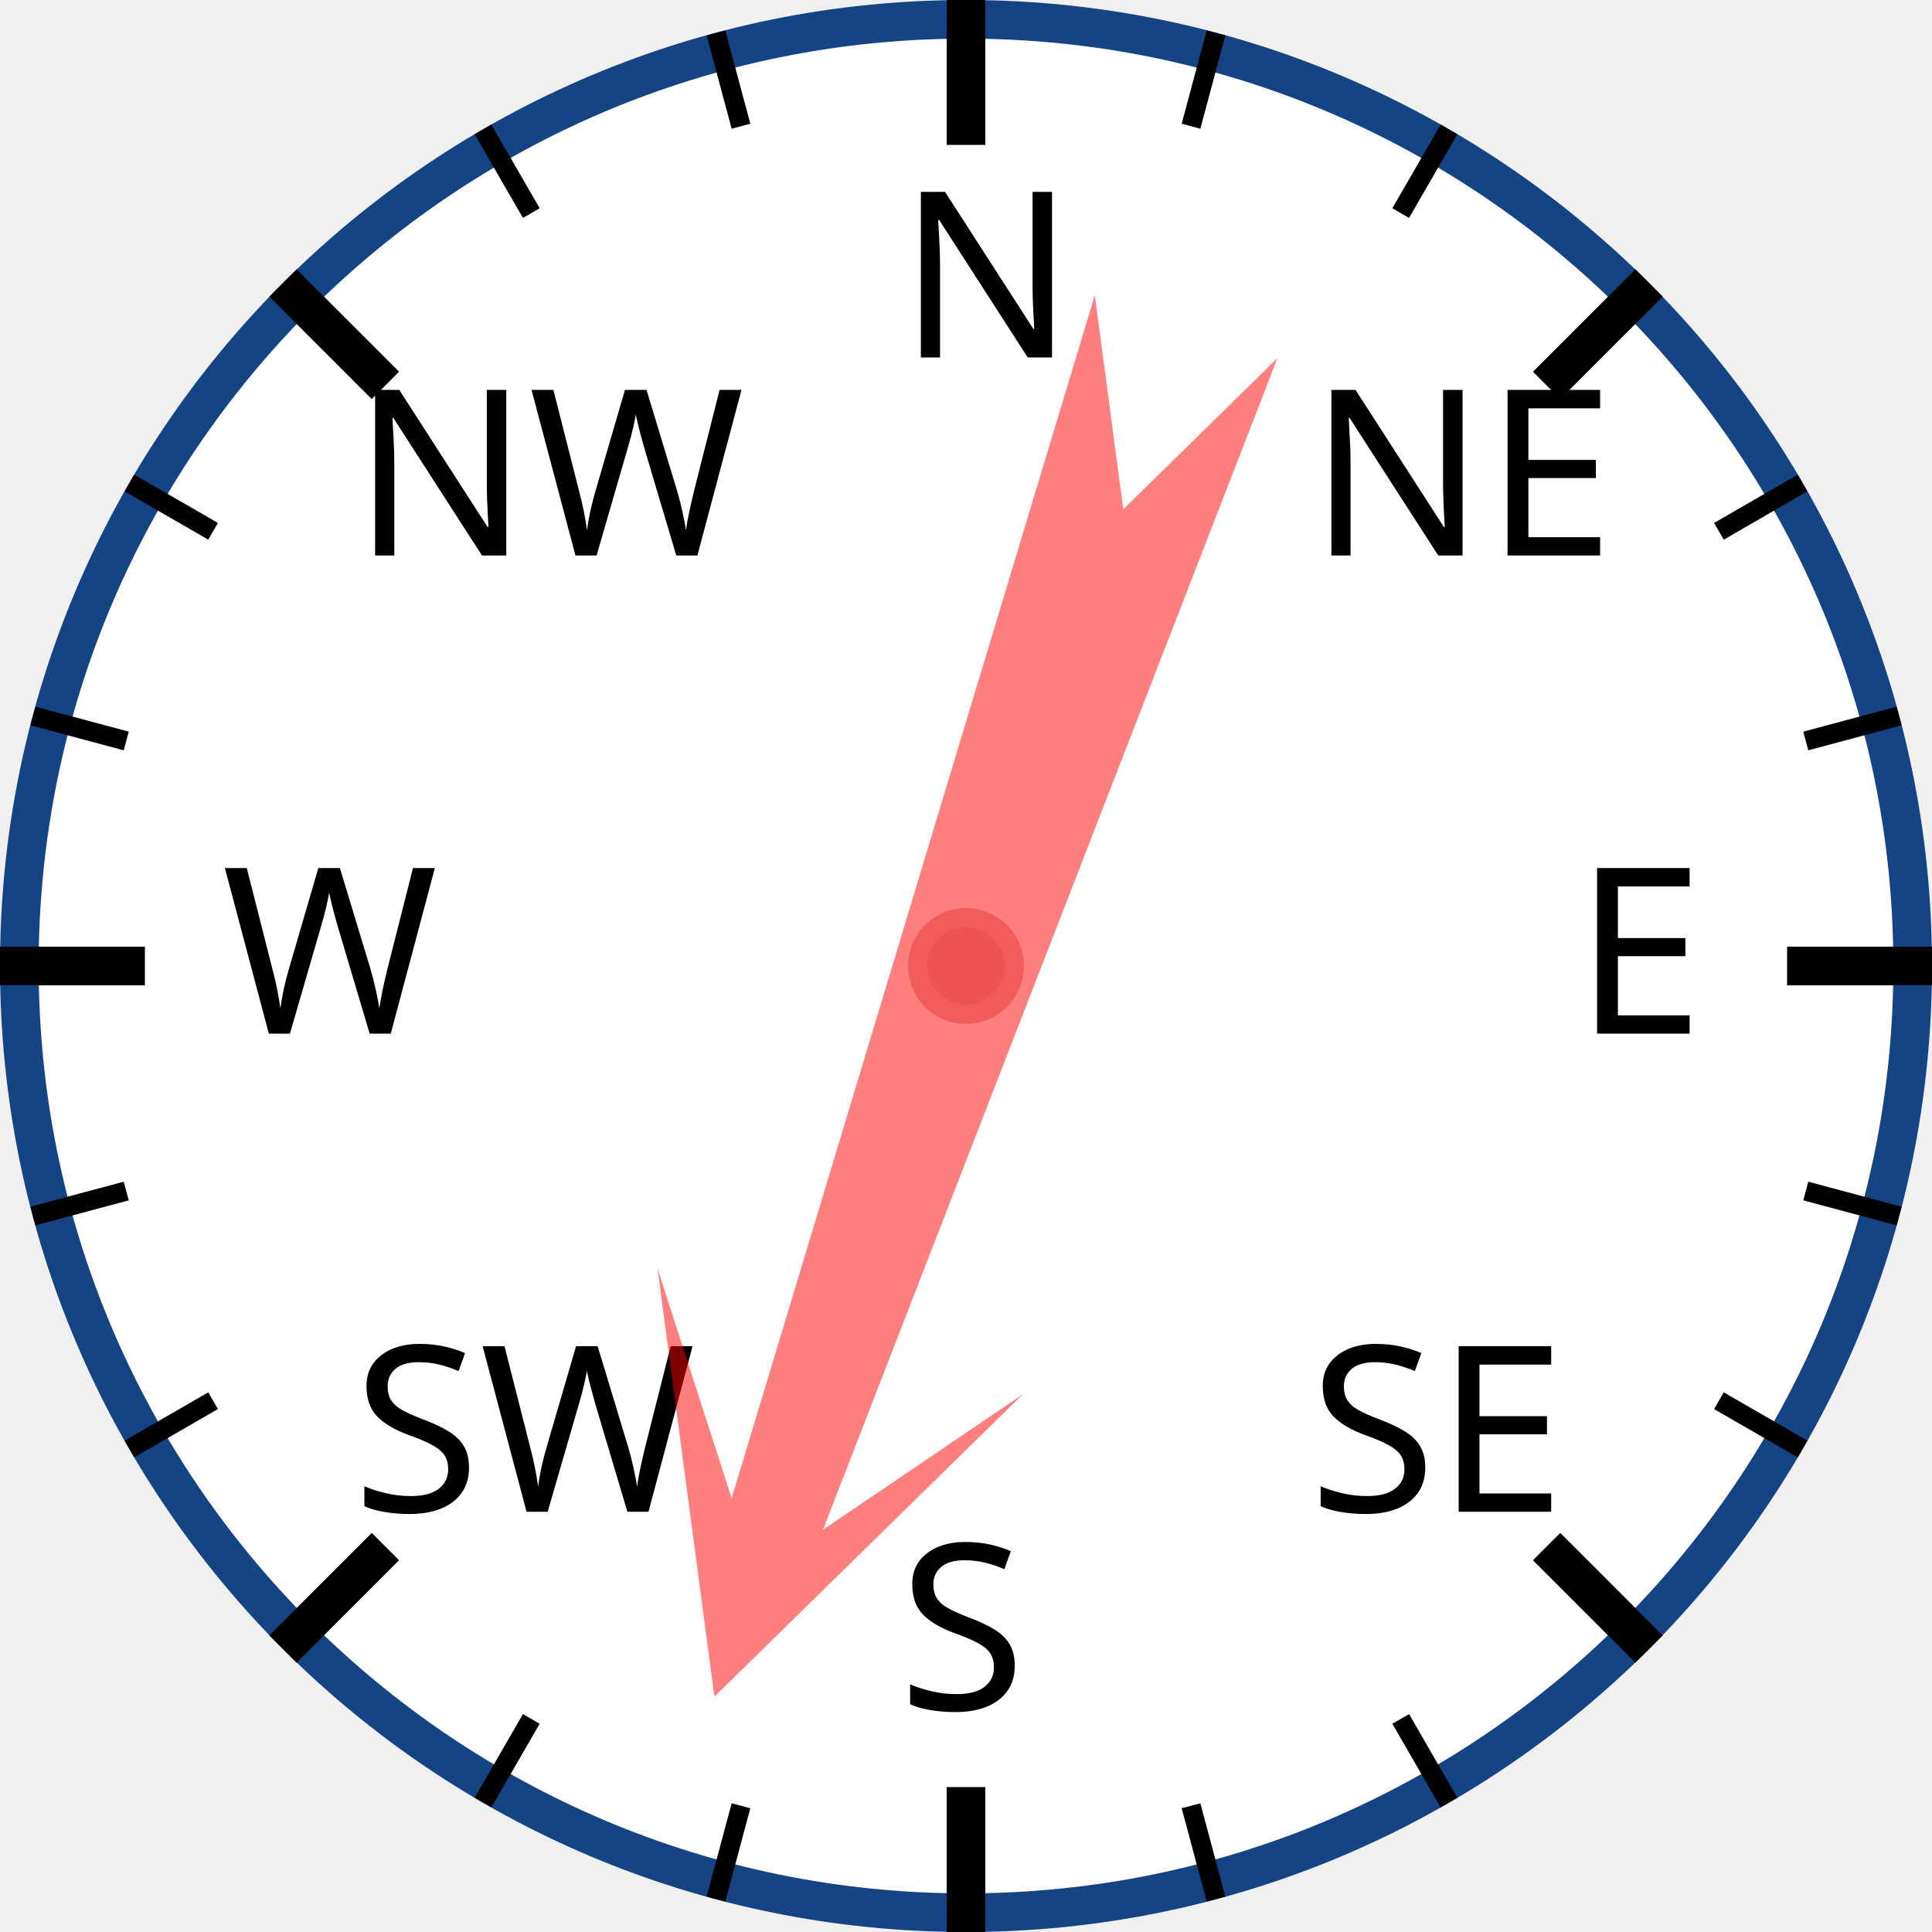
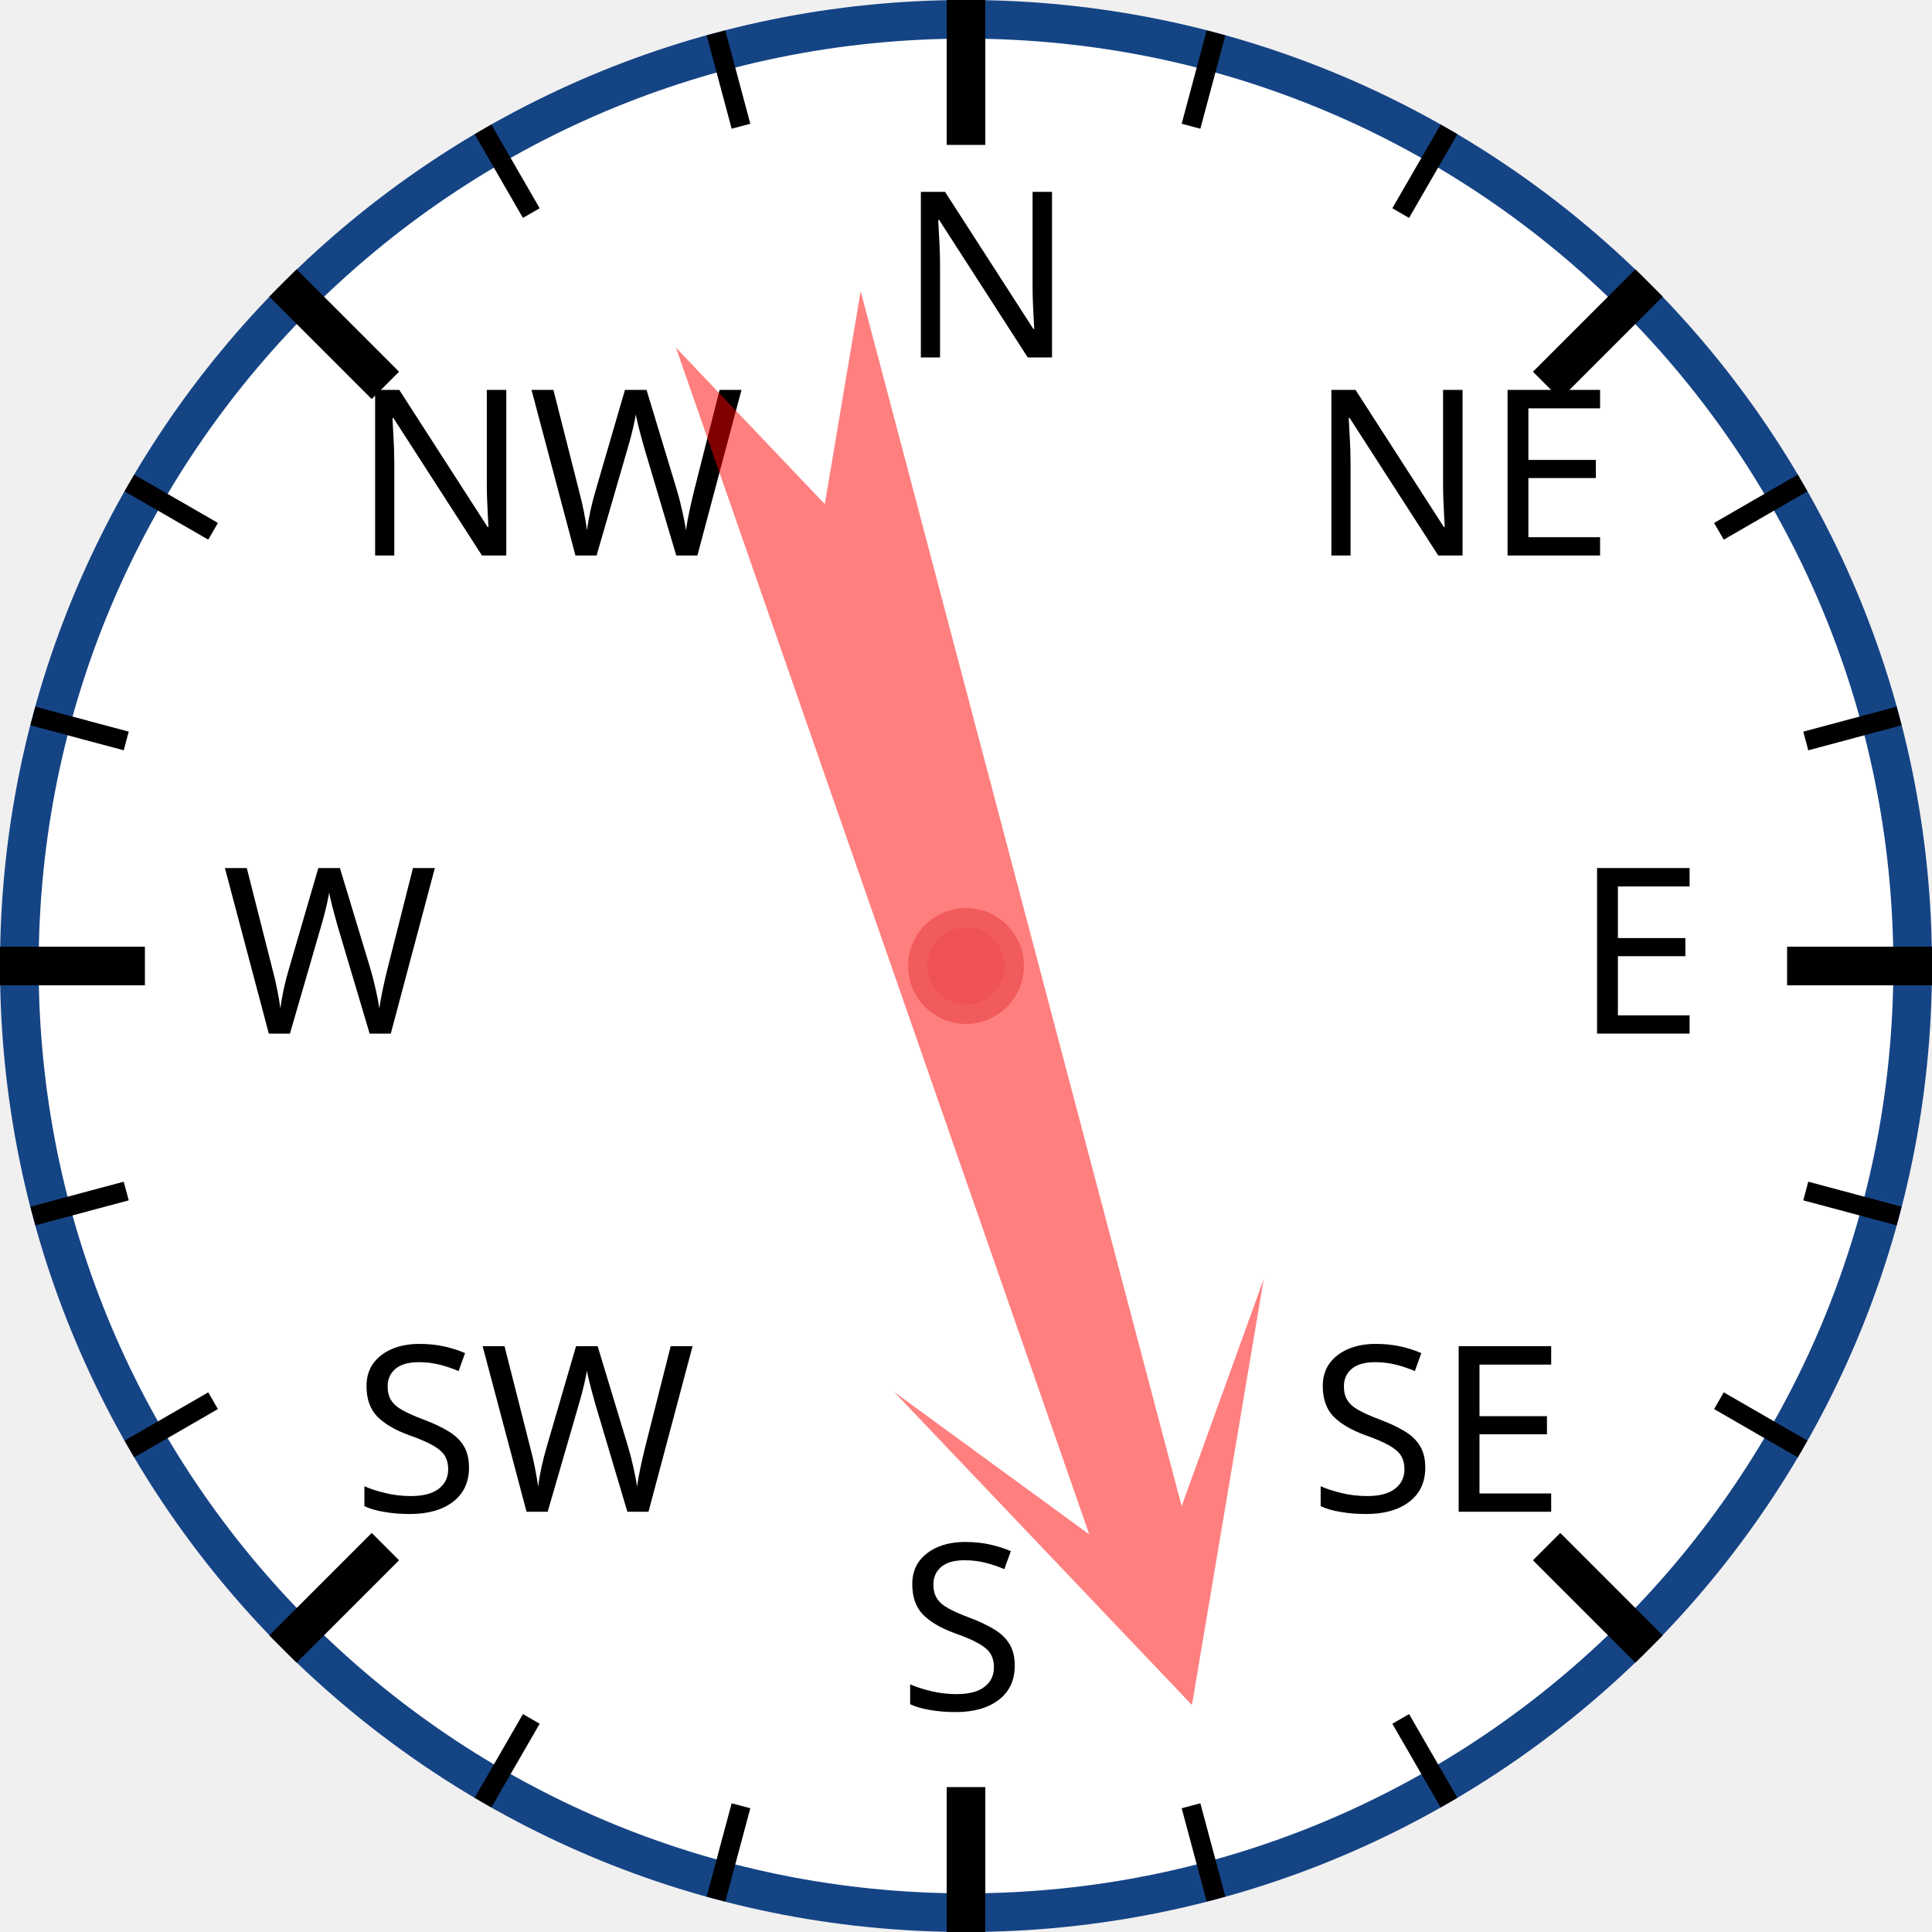
<svg xmlns="http://www.w3.org/2000/svg" width="120px" height="120px" viewBox="0 0 200 200">
  <circle cx="100" cy="100" r="98" style="fill: white; stroke: #154485; stroke-width: 4;" />
  <text x="93.0" y="37.0" style="font-family: sans-serif; font-size: 18pt;">N</text>
  <line x1="100.0" y1="0.0" x2="100.0" y2="15.0" style="stroke: black; stroke-width: 4;" />
  <line x1="74.118" y1="3.407" x2="76.706" y2="13.067" style="stroke: black; stroke-width: 2;" />
  <line x1="50" y1="13.397" x2="55" y2="22.058" style="stroke: black; stroke-width: 2;" />
  <text x="36.503" y="57.503" style="font-family: sans-serif; font-size: 18pt;">NW</text>
  <line x1="29.289" y1="29.289" x2="39.896" y2="39.896" style="stroke: black; stroke-width: 4;" />
  <line x1="13.397" y1="50" x2="22.058" y2="55" style="stroke: black; stroke-width: 2;" />
  <line x1="3.407" y1="74.118" x2="13.067" y2="76.706" style="stroke: black; stroke-width: 2;" />
  <text x="23.0" y="107.0" style="font-family: sans-serif; font-size: 18pt;">W</text>
  <line x1="0.0" y1="100.0" x2="15.0" y2="100.0" style="stroke: black; stroke-width: 4;" />
  <line x1="3.407" y1="125.882" x2="13.067" y2="123.294" style="stroke: black; stroke-width: 2;" />
  <line x1="13.397" y1="150" x2="22.058" y2="145" style="stroke: black; stroke-width: 2;" />
  <text x="36.503" y="156.497" style="font-family: sans-serif; font-size: 18pt;">SW</text>
  <line x1="29.289" y1="170.711" x2="39.896" y2="160.104" style="stroke: black; stroke-width: 4;" />
  <line x1="50" y1="186.603" x2="55" y2="177.942" style="stroke: black; stroke-width: 2;" />
  <line x1="74.118" y1="196.593" x2="76.706" y2="186.933" style="stroke: black; stroke-width: 2;" />
  <text x="93" y="177.0" style="font-family: sans-serif; font-size: 18pt;">S</text>
  <line x1="100" y1="200.0" x2="100" y2="185.0" style="stroke: black; stroke-width: 4;" />
  <line x1="125.882" y1="196.593" x2="123.294" y2="186.933" style="stroke: black; stroke-width: 2;" />
  <line x1="150.0" y1="186.603" x2="145.0" y2="177.942" style="stroke: black; stroke-width: 2;" />
  <text x="135.497" y="156.497" style="font-family: sans-serif; font-size: 18pt;">SE</text>
  <line x1="170.711" y1="170.711" x2="160.104" y2="160.104" style="stroke: black; stroke-width: 4;" />
  <line x1="186.603" y1="150" x2="177.942" y2="145" style="stroke: black; stroke-width: 2;" />
  <line x1="196.593" y1="125.882" x2="186.933" y2="123.294" style="stroke: black; stroke-width: 2;" />
  <text x="163.0" y="107" style="font-family: sans-serif; font-size: 18pt;">E</text>
  <line x1="200.0" y1="100" x2="185.0" y2="100" style="stroke: black; stroke-width: 4;" />
  <line x1="196.593" y1="74.118" x2="186.933" y2="76.706" style="stroke: black; stroke-width: 2;" />
  <line x1="186.603" y1="50" x2="177.942" y2="55" style="stroke: black; stroke-width: 2;" />
  <text x="135.497" y="57.503" style="font-family: sans-serif; font-size: 18pt;">NE</text>
  <line x1="170.711" y1="29.289" x2="160.104" y2="39.896" style="stroke: black; stroke-width: 4;" />
  <line x1="150" y1="13.397" x2="145" y2="22.058" style="stroke: black; stroke-width: 2;" />
  <line x1="125.882" y1="3.407" x2="123.294" y2="13.067" style="stroke: black; stroke-width: 2;" />
-   <polygon points="100 20 120 60 105 40 110 170 100 150 90 170 95 40 80 60" style="fill: red; fill-opacity: 0.5;" transform="rotate(199,100,100)" />
+   <polygon points="100 20 120 60 105 40 110 170 100 150 90 170 95 40 80 60" style="fill: red; fill-opacity: 0.5;" transform="rotate(163,100,100)" />
  <circle cx="100" cy="100" r="5" style="fill: #EE5252; stroke: #F25B5B; stroke-width: 2;" />
</svg>
